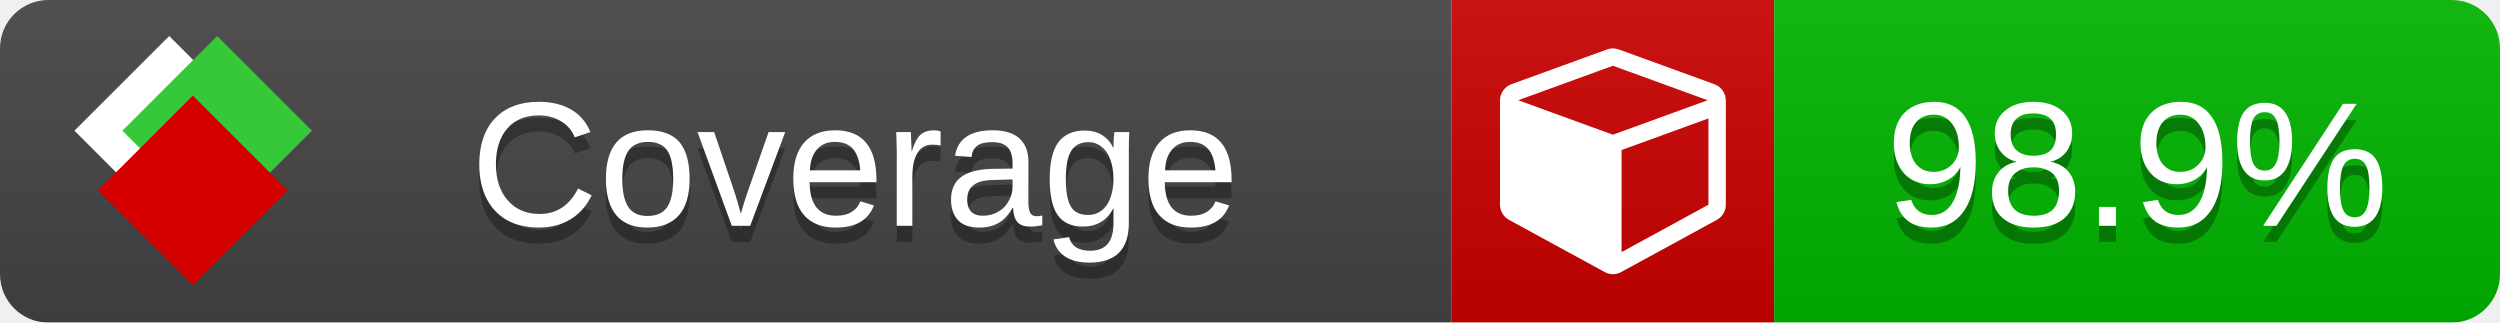
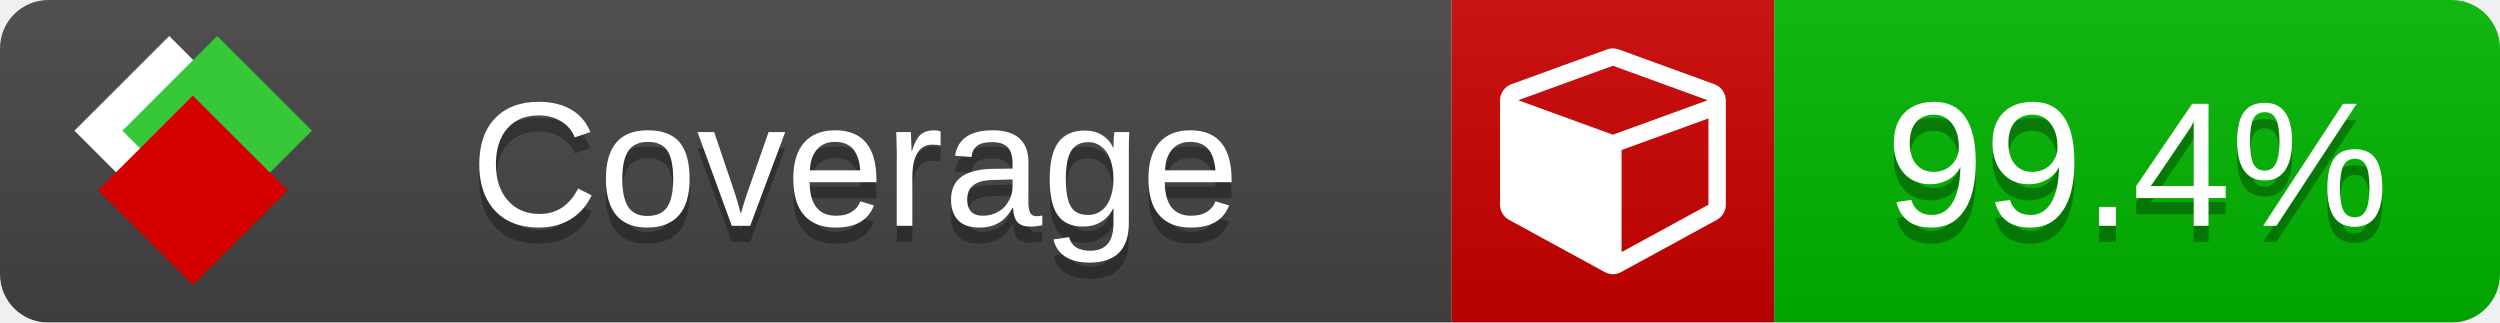
<svg xmlns="http://www.w3.org/2000/svg" xmlns:xlink="http://www.w3.org/1999/xlink" width="155" height="20">
  <style type="text/css">
          
            @keyframes fade1 {
                0% { visibility: visible; opacity: 1; }
               23% { visibility: visible; opacity: 1; }
               25% { visibility: hidden; opacity: 0; }
               48% { visibility: hidden; opacity: 0; }
               50% { visibility: hidden; opacity: 0; }
               73% { visibility: hidden; opacity: 0; }
               75% { visibility: hidden; opacity: 0; }
               98% { visibility: hidden; opacity: 0; }
              100% { visibility: visible; opacity: 1; }
            }
            @keyframes fade2 {
                0% { visibility: hidden; opacity: 0; }
               23% { visibility: hidden; opacity: 0; }
               25% { visibility: visible; opacity: 1; }
               48% { visibility: visible; opacity: 1; }
               50% { visibility: hidden; opacity: 0; }
               73% { visibility: hidden; opacity: 0; }
               75% { visibility: hidden; opacity: 0; }
               98% { visibility: hidden; opacity: 0; }
              100% { visibility: hidden; opacity: 0; }
            }
            @keyframes fade3 {
                0% { visibility: hidden; opacity: 0; }
               23% { visibility: hidden; opacity: 0; }
               25% { visibility: hidden; opacity: 0; }
               48% { visibility: hidden; opacity: 0; }
               50% { visibility: visible; opacity: 1; }
               73% { visibility: visible; opacity: 1; }
               75% { visibility: hidden; opacity: 0; }
               98% { visibility: hidden; opacity: 0; }
              100% { visibility: hidden; opacity: 0; }
            }
            @keyframes fade4 {
                0% { visibility: hidden; opacity: 0; }
               23% { visibility: hidden; opacity: 0; }
               25% { visibility: hidden; opacity: 0; }
               48% { visibility: hidden; opacity: 0; }
               50% { visibility: hidden; opacity: 0; }
               73% { visibility: hidden; opacity: 0; }
               75% { visibility: visible; opacity: 1; }
               98% { visibility: visible; opacity: 1; }
              100% { visibility: hidden; opacity: 0; }
            }
            .linecoverage {
                animation-duration: 15s;
                animation-name: fade1;
                animation-iteration-count: infinite;
            }
            .branchcoverage {
                animation-duration: 15s;
                animation-name: fade2;
                animation-iteration-count: infinite;
            }
            .methodcoverage {
                animation-duration: 15s;
                animation-name: fade3;
                animation-iteration-count: infinite;
            }
            .fullmethodcoverage {
                animation-duration: 15s;
                animation-name: fade4;
                animation-iteration-count: infinite;
            }
          
    </style>
  <defs>
    <linearGradient id="gradient" x2="0" y2="100%">
      <stop offset="0" stop-color="#bbb" stop-opacity=".1" />
      <stop offset="1" stop-opacity=".1" />
    </linearGradient>
    <linearGradient id="c">
      <stop offset="0" stop-color="#d40000" />
      <stop offset="1" stop-color="#ff2a2a" />
    </linearGradient>
    <linearGradient id="a">
      <stop offset="0" stop-color="#e0e0de" />
      <stop offset="1" stop-color="#fff" />
    </linearGradient>
    <linearGradient id="b">
      <stop offset="0" stop-color="#37c837" />
      <stop offset="1" stop-color="#217821" />
    </linearGradient>
    <linearGradient xlink:href="#a" id="e" x1="106.44" x2="69.96" y1="-11.96" y2="-46.84" gradientTransform="matrix(-.8426 -.00045 -.00045 -.8426 -94.27 -75.82)" gradientUnits="userSpaceOnUse" />
    <linearGradient xlink:href="#b" id="f" x1="56.19" x2="77.97" y1="-23.45" y2="10.62" gradientTransform="matrix(.8426 .00045 .00045 .8426 94.27 75.82)" gradientUnits="userSpaceOnUse" />
    <linearGradient xlink:href="#c" id="g" x1="79.98" x2="132.9" y1="10.79" y2="10.79" gradientTransform="matrix(.8426 .00045 .00045 .8426 94.27 75.82)" gradientUnits="userSpaceOnUse" />
    <mask id="mask">
      <rect width="155" height="20" rx="3" fill="#fff" />
    </mask>
    <g id="icon" transform="matrix(.04486 0 0 .04481 -.48 -.63)">
      <rect width="52.92" height="52.92" x="-109.72" y="-27.13" fill="url(#e)" transform="rotate(-135)" />
      <rect width="52.92" height="52.92" x="70.19" y="-39.18" fill="url(#f)" transform="rotate(45)" />
      <rect width="52.92" height="52.92" x="80.05" y="-15.74" fill="url(#g)" transform="rotate(45)" />
    </g>
  </defs>
  <g mask="url(#mask)">
    <rect x="0" y="0" width="90" height="20" fill="#444" />
    <rect x="90" y="0" width="20" height="20" fill="#c00" />
    <rect x="110" y="0" width="45" height="20" fill="#00B600" />
    <rect x="0" y="0" width="155" height="20" fill="url(#gradient)" />
  </g>
  <g>
    <path class="" fill="#fff" d="m 100.538,15.629 5.385,-2.936 v -5.351 l -5.385,1.96 z M 100,8.351 105.873,6.214 100,4.077 94.127,6.214 Z m 7,-2.12 v 6.462 q 0,0.294 -0.151,0.547 -0.151,0.252 -0.412,0.395 l -5.923,3.231 q -0.236,0.135 -0.513,0.135 -0.278,0 -0.513,-0.135 l -5.923,-3.231 Q 93.303,13.492 93.151,13.239 93,12.987 93,12.692 v -6.462 q 0,-0.337 0.194,-0.614 0.194,-0.278 0.513,-0.395 l 5.923,-2.154 q 0.185,-0.067 0.37,-0.067 0.185,0 0.37,0.067 l 5.923,2.154 q 0.32,0.118 0.513,0.395 Q 107,5.894 107,6.231 Z" />
  </g>
  <g fill="#fff" text-anchor="middle" font-family="Verdana,Arial,Geneva,sans-serif" font-size="11">
    <a xlink:href="https://github.com/danielpalme/ReportGenerator" target="_top">
      <use xlink:href="#icon" transform="translate(3,1) scale(3.5)" />
    </a>
    <text x="53" y="15" fill="#010101" fill-opacity=".3">Coverage</text>
    <text x="53" y="14" fill="#fff">Coverage</text>
-     <text class="" x="132.5" y="15" fill="#010101" fill-opacity=".3">98.9%</text>
-     <text class="" x="132.5" y="14">98.9%</text>
+     <text class="" x="132.5" y="15" fill="#010101" fill-opacity=".3">99.4%</text>
+     <text class="" x="132.5" y="14">99.4%</text>
  </g>
  <g>
    <rect class="" x="90" y="0" width="65" height="20" fill-opacity="0" />
  </g>
</svg>
